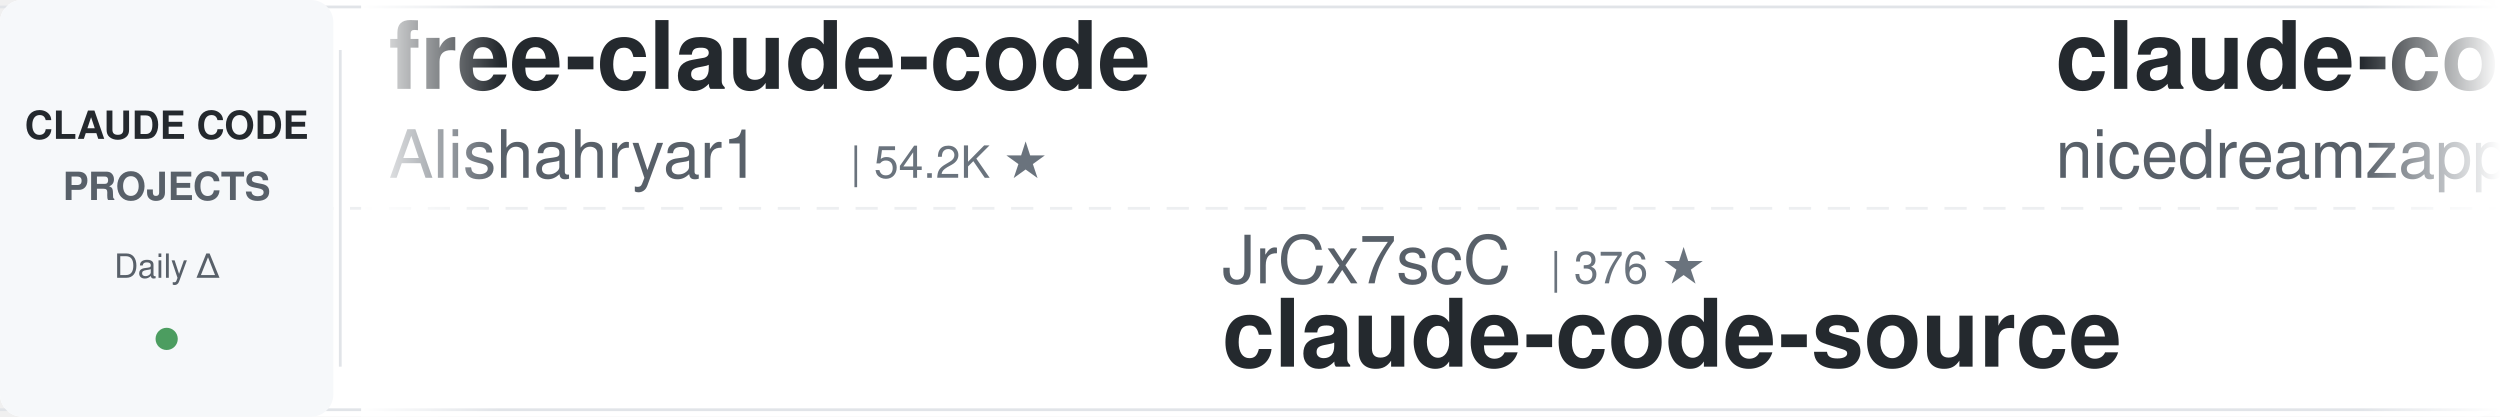
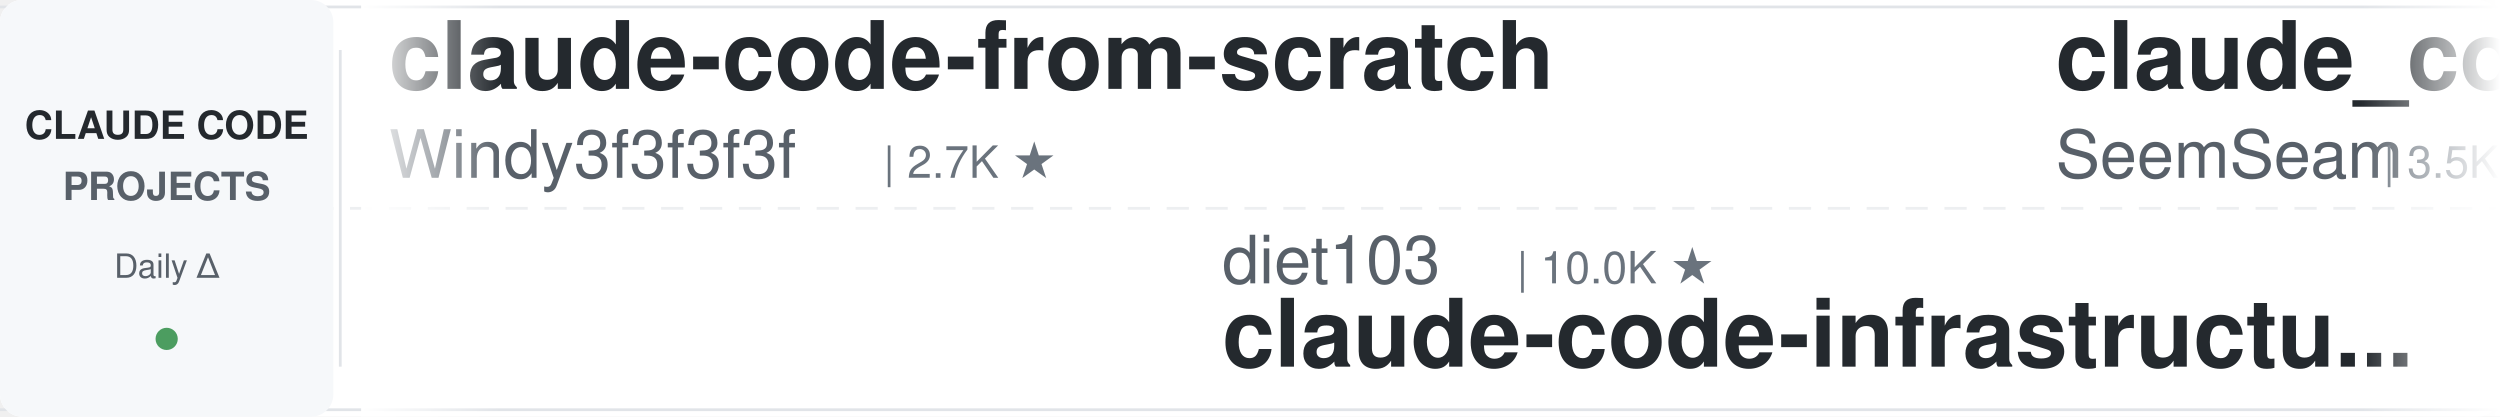
<svg xmlns="http://www.w3.org/2000/svg" width="900" height="150">
  <defs>
    <linearGradient id="leftFade" x1="0%" y1="0%" x2="100%" y2="0%">
      <stop offset="0%" style="stop-color:#ffffff;stop-opacity:1" />
      <stop offset="100%" style="stop-color:#ffffff;stop-opacity:0" />
    </linearGradient>
    <linearGradient id="rightFade" x1="0%" y1="0%" x2="100%" y2="0%">
      <stop offset="0%" style="stop-color:#ffffff;stop-opacity:0" />
      <stop offset="100%" style="stop-color:#ffffff;stop-opacity:1" />
    </linearGradient>
  </defs>
  <rect width="900" height="150" fill="#ffffff" rx="8" />
  <rect x="0" y="2" width="900" height="1" fill="#e1e4e8" />
  <rect x="0" y="147" width="900" height="1" fill="#e1e4e8" />
  <line x1="0" y1="75" x2="900" y2="75" stroke="#e1e4e8" stroke-width="1" stroke-dasharray="8 6" opacity="0.6" />
  <rect x="0" y="0" width="120" height="150" fill="#f6f8fa" rx="8" />
  <text x="60" y="50" font-family="-apple-system, BlinkMacSystemFont, 'Segoe UI', Helvetica, Arial, sans-serif" font-size="14" font-weight="600" fill="#24292e" text-anchor="middle">CLAUDE CODE</text>
  <text x="60" y="72" font-family="-apple-system, BlinkMacSystemFont, 'Segoe UI', Helvetica, Arial, sans-serif" font-size="14" font-weight="600" fill="#586069" text-anchor="middle">PROJECTS</text>
  <text x="60" y="100" font-family="-apple-system, BlinkMacSystemFont, 'Segoe UI', Helvetica, Arial, sans-serif" font-size="12" font-weight="500" fill="#586069" text-anchor="middle">Daily Δ</text>
  <circle cx="60" cy="122" r="4" fill="#22863a" opacity="0.8" />
  <rect x="122" y="18" width="1" height="114" fill="#e1e4e8" />
  <clipPath id="tickerClip">
    <rect x="130" y="0" width="770" height="150" />
  </clipPath>
  <g clip-path="url(#tickerClip)">
    <g id="tickerItems">
      <animateTransform attributeName="transform" attributeType="XML" type="translate" from="0 0" to="-3000 0" dur="54s" repeatCount="indefinite" />
      <g transform="translate(0, 0)">
-         <text x="140" y="32" font-family="-apple-system, BlinkMacSystemFont, 'Segoe UI', Helvetica, Arial, sans-serif" font-size="34" font-weight="600" fill="#24292e">free-claude-code</text>
-         <text x="140" y="64" font-family="-apple-system, BlinkMacSystemFont, 'Segoe UI', Helvetica, Arial, sans-serif" font-size="24" font-weight="400" fill="#586069">Alishahryar1</text>
-         <text x="306" y="64" font-family="-apple-system, BlinkMacSystemFont, 'Segoe UI', Helvetica, Arial, sans-serif" font-size="16" font-weight="500" fill="#6a737d">| 54.2K ★</text>
+         <text x="140" y="32" font-family="-apple-system, BlinkMacSystemFont, 'Segoe UI', Helvetica, Arial, sans-serif" font-size="34" font-weight="600" fill="#24292e">claude-code-from-scratch</text>
+         <text x="140" y="64" font-family="-apple-system, BlinkMacSystemFont, 'Segoe UI', Helvetica, Arial, sans-serif" font-size="24" font-weight="400" fill="#586069">Windy3f3f3f3f</text>
+         <text x="318" y="64" font-family="-apple-system, BlinkMacSystemFont, 'Segoe UI', Helvetica, Arial, sans-serif" font-size="16" font-weight="500" fill="#6a737d">| 2.7K ★</text>
      </g>
      <g transform="translate(300, 0)">
-         <text x="140" y="102" font-family="-apple-system, BlinkMacSystemFont, 'Segoe UI', Helvetica, Arial, sans-serif" font-size="24" font-weight="400" fill="#586069">JrCx7scC</text>
-         <text x="258" y="102" font-family="-apple-system, BlinkMacSystemFont, 'Segoe UI', Helvetica, Arial, sans-serif" font-size="16" font-weight="500" fill="#6a737d">| 376 ★</text>
-         <text x="140" y="132" font-family="-apple-system, BlinkMacSystemFont, 'Segoe UI', Helvetica, Arial, sans-serif" font-size="34" font-weight="600" fill="#24292e">claude-code-source</text>
+         <text x="140" y="102" font-family="-apple-system, BlinkMacSystemFont, 'Segoe UI', Helvetica, Arial, sans-serif" font-size="24" font-weight="400" fill="#586069">diet103</text>
+         <text x="246" y="102" font-family="-apple-system, BlinkMacSystemFont, 'Segoe UI', Helvetica, Arial, sans-serif" font-size="16" font-weight="500" fill="#6a737d">| 10.0K ★</text>
+         <text x="140" y="132" font-family="-apple-system, BlinkMacSystemFont, 'Segoe UI', Helvetica, Arial, sans-serif" font-size="34" font-weight="600" fill="#24292e">claude-code-infrastructu...</text>
      </g>
      <g transform="translate(600, 0)">
-         <text x="140" y="32" font-family="-apple-system, BlinkMacSystemFont, 'Segoe UI', Helvetica, Arial, sans-serif" font-size="34" font-weight="600" fill="#24292e">claude-code-local</text>
-         <text x="140" y="64" font-family="-apple-system, BlinkMacSystemFont, 'Segoe UI', Helvetica, Arial, sans-serif" font-size="24" font-weight="400" fill="#586069">nicedreamzapp</text>
-         <text x="318" y="64" font-family="-apple-system, BlinkMacSystemFont, 'Segoe UI', Helvetica, Arial, sans-serif" font-size="16" font-weight="500" fill="#6a737d">| 3.3K ★</text>
+         <text x="140" y="32" font-family="-apple-system, BlinkMacSystemFont, 'Segoe UI', Helvetica, Arial, sans-serif" font-size="34" font-weight="600" fill="#24292e">claude_codex_bridge</text>
+         <text x="140" y="64" font-family="-apple-system, BlinkMacSystemFont, 'Segoe UI', Helvetica, Arial, sans-serif" font-size="24" font-weight="400" fill="#586069">SeemSeam</text>
+         <text x="258" y="64" font-family="-apple-system, BlinkMacSystemFont, 'Segoe UI', Helvetica, Arial, sans-serif" font-size="16" font-weight="500" fill="#6a737d">| 3.5K ★</text>
      </g>
      <g transform="translate(900, 0)">
-         <text x="140" y="102" font-family="-apple-system, BlinkMacSystemFont, 'Segoe UI', Helvetica, Arial, sans-serif" font-size="24" font-weight="400" fill="#586069">Donchitos</text>
-         <text x="270" y="102" font-family="-apple-system, BlinkMacSystemFont, 'Segoe UI', Helvetica, Arial, sans-serif" font-size="16" font-weight="500" fill="#6a737d">| 24.9K ★</text>
-         <text x="140" y="132" font-family="-apple-system, BlinkMacSystemFont, 'Segoe UI', Helvetica, Arial, sans-serif" font-size="34" font-weight="600" fill="#24292e">Claude-Code-Game-Studios</text>
+         <text x="140" y="102" font-family="-apple-system, BlinkMacSystemFont, 'Segoe UI', Helvetica, Arial, sans-serif" font-size="24" font-weight="400" fill="#586069">Piebald-AI</text>
+         <text x="282" y="102" font-family="-apple-system, BlinkMacSystemFont, 'Segoe UI', Helvetica, Arial, sans-serif" font-size="16" font-weight="500" fill="#6a737d">| 12.6K ★</text>
+         <text x="140" y="132" font-family="-apple-system, BlinkMacSystemFont, 'Segoe UI', Helvetica, Arial, sans-serif" font-size="34" font-weight="600" fill="#24292e">claude-code-system-promp...</text>
      </g>
      <g transform="translate(1200, 0)">
-         <text x="140" y="32" font-family="-apple-system, BlinkMacSystemFont, 'Segoe UI', Helvetica, Arial, sans-serif" font-size="34" font-weight="600" fill="#24292e">pi-vs-claude-code</text>
-         <text x="140" y="64" font-family="-apple-system, BlinkMacSystemFont, 'Segoe UI', Helvetica, Arial, sans-serif" font-size="24" font-weight="400" fill="#586069">disler</text>
-         <text x="234" y="64" font-family="-apple-system, BlinkMacSystemFont, 'Segoe UI', Helvetica, Arial, sans-serif" font-size="16" font-weight="500" fill="#6a737d">| 1.7K ★</text>
+         <text x="140" y="32" font-family="-apple-system, BlinkMacSystemFont, 'Segoe UI', Helvetica, Arial, sans-serif" font-size="34" font-weight="600" fill="#24292e">claude-code-spec-workflo...</text>
+         <text x="140" y="64" font-family="-apple-system, BlinkMacSystemFont, 'Segoe UI', Helvetica, Arial, sans-serif" font-size="24" font-weight="400" fill="#586069">Pimzino</text>
+         <text x="246" y="64" font-family="-apple-system, BlinkMacSystemFont, 'Segoe UI', Helvetica, Arial, sans-serif" font-size="16" font-weight="500" fill="#6a737d">| 3.9K ★</text>
      </g>
      <g transform="translate(1500, 0)">
-         <text x="140" y="102" font-family="-apple-system, BlinkMacSystemFont, 'Segoe UI', Helvetica, Arial, sans-serif" font-size="24" font-weight="400" fill="#586069">kodu-ai</text>
-         <text x="246" y="102" font-family="-apple-system, BlinkMacSystemFont, 'Segoe UI', Helvetica, Arial, sans-serif" font-size="16" font-weight="500" fill="#6a737d">| 5.2K ★</text>
-         <text x="140" y="132" font-family="-apple-system, BlinkMacSystemFont, 'Segoe UI', Helvetica, Arial, sans-serif" font-size="34" font-weight="600" fill="#24292e">claude-coder</text>
+         <text x="140" y="102" font-family="-apple-system, BlinkMacSystemFont, 'Segoe UI', Helvetica, Arial, sans-serif" font-size="24" font-weight="400" fill="#586069">fuergaosi233</text>
+         <text x="306" y="102" font-family="-apple-system, BlinkMacSystemFont, 'Segoe UI', Helvetica, Arial, sans-serif" font-size="16" font-weight="500" fill="#6a737d">| 2.8K ★</text>
+         <text x="140" y="132" font-family="-apple-system, BlinkMacSystemFont, 'Segoe UI', Helvetica, Arial, sans-serif" font-size="34" font-weight="600" fill="#24292e">claude-code-proxy</text>
      </g>
      <g transform="translate(1800, 0)">
-         <text x="140" y="32" font-family="-apple-system, BlinkMacSystemFont, 'Segoe UI', Helvetica, Arial, sans-serif" font-size="34" font-weight="600" fill="#24292e">everything-claude-code-z...</text>
-         <text x="140" y="64" font-family="-apple-system, BlinkMacSystemFont, 'Segoe UI', Helvetica, Arial, sans-serif" font-size="24" font-weight="400" fill="#586069">xu-xiang</text>
-         <text x="258" y="64" font-family="-apple-system, BlinkMacSystemFont, 'Segoe UI', Helvetica, Arial, sans-serif" font-size="16" font-weight="500" fill="#6a737d">| 1.9K ★</text>
+         <text x="140" y="32" font-family="-apple-system, BlinkMacSystemFont, 'Segoe UI', Helvetica, Arial, sans-serif" font-size="34" font-weight="600" fill="#24292e">Dive-into-Claude-Code</text>
+         <text x="140" y="64" font-family="-apple-system, BlinkMacSystemFont, 'Segoe UI', Helvetica, Arial, sans-serif" font-size="24" font-weight="400" fill="#586069">VILA-Lab</text>
+         <text x="258" y="64" font-family="-apple-system, BlinkMacSystemFont, 'Segoe UI', Helvetica, Arial, sans-serif" font-size="16" font-weight="500" fill="#6a737d">| 2.1K ★</text>
      </g>
      <g transform="translate(2100, 0)">
-         <text x="140" y="102" font-family="-apple-system, BlinkMacSystemFont, 'Segoe UI', Helvetica, Arial, sans-serif" font-size="24" font-weight="400" fill="#586069">multica-ai</text>
-         <text x="282" y="102" font-family="-apple-system, BlinkMacSystemFont, 'Segoe UI', Helvetica, Arial, sans-serif" font-size="16" font-weight="500" fill="#6a737d">| 211.8K ★</text>
-         <text x="140" y="132" font-family="-apple-system, BlinkMacSystemFont, 'Segoe UI', Helvetica, Arial, sans-serif" font-size="34" font-weight="600" fill="#24292e">andrej-karpathy-skills</text>
+         <text x="140" y="102" font-family="-apple-system, BlinkMacSystemFont, 'Segoe UI', Helvetica, Arial, sans-serif" font-size="24" font-weight="400" fill="#586069">musistudio</text>
+         <text x="282" y="102" font-family="-apple-system, BlinkMacSystemFont, 'Segoe UI', Helvetica, Arial, sans-serif" font-size="16" font-weight="500" fill="#6a737d">| 37.2K ★</text>
+         <text x="140" y="132" font-family="-apple-system, BlinkMacSystemFont, 'Segoe UI', Helvetica, Arial, sans-serif" font-size="34" font-weight="600" fill="#24292e">claude-code-router</text>
      </g>
      <g transform="translate(2400, 0)">
-         <text x="140" y="32" font-family="-apple-system, BlinkMacSystemFont, 'Segoe UI', Helvetica, Arial, sans-serif" font-size="34" font-weight="600" fill="#24292e">sc-claude-code-files</text>
-         <text x="140" y="64" font-family="-apple-system, BlinkMacSystemFont, 'Segoe UI', Helvetica, Arial, sans-serif" font-size="24" font-weight="400" fill="#586069">https-deeplearning-ai</text>
-         <text x="414" y="64" font-family="-apple-system, BlinkMacSystemFont, 'Segoe UI', Helvetica, Arial, sans-serif" font-size="16" font-weight="500" fill="#6a737d">| 547 ★</text>
+         <text x="140" y="32" font-family="-apple-system, BlinkMacSystemFont, 'Segoe UI', Helvetica, Arial, sans-serif" font-size="34" font-weight="600" fill="#24292e">claude-code-prompts</text>
+         <text x="140" y="64" font-family="-apple-system, BlinkMacSystemFont, 'Segoe UI', Helvetica, Arial, sans-serif" font-size="24" font-weight="400" fill="#586069">repowise-dev</text>
+         <text x="306" y="64" font-family="-apple-system, BlinkMacSystemFont, 'Segoe UI', Helvetica, Arial, sans-serif" font-size="16" font-weight="500" fill="#6a737d">| 1.2K ★</text>
      </g>
      <g transform="translate(2700, 0)">
-         <text x="140" y="102" font-family="-apple-system, BlinkMacSystemFont, 'Segoe UI', Helvetica, Arial, sans-serif" font-size="24" font-weight="400" fill="#586069">Maciek-roboblog</text>
-         <text x="342" y="102" font-family="-apple-system, BlinkMacSystemFont, 'Segoe UI', Helvetica, Arial, sans-serif" font-size="16" font-weight="500" fill="#6a737d">| 8.7K ★</text>
-         <text x="140" y="132" font-family="-apple-system, BlinkMacSystemFont, 'Segoe UI', Helvetica, Arial, sans-serif" font-size="34" font-weight="600" fill="#24292e">Claude-Code-Usage-Monito...</text>
+         <text x="140" y="102" font-family="-apple-system, BlinkMacSystemFont, 'Segoe UI', Helvetica, Arial, sans-serif" font-size="24" font-weight="400" fill="#586069">WorldFlowAI</text>
+         <text x="294" y="102" font-family="-apple-system, BlinkMacSystemFont, 'Segoe UI', Helvetica, Arial, sans-serif" font-size="16" font-weight="500" fill="#6a737d">| 2.7K ★</text>
+         <text x="140" y="132" font-family="-apple-system, BlinkMacSystemFont, 'Segoe UI', Helvetica, Arial, sans-serif" font-size="34" font-weight="600" fill="#24292e">everything-claude-code</text>
      </g>
      <g transform="translate(3000, 0)">
-         <text x="140" y="32" font-family="-apple-system, BlinkMacSystemFont, 'Segoe UI', Helvetica, Arial, sans-serif" font-size="34" font-weight="600" fill="#24292e">free-claude-code</text>
-         <text x="140" y="64" font-family="-apple-system, BlinkMacSystemFont, 'Segoe UI', Helvetica, Arial, sans-serif" font-size="24" font-weight="400" fill="#586069">Alishahryar1</text>
-         <text x="306" y="64" font-family="-apple-system, BlinkMacSystemFont, 'Segoe UI', Helvetica, Arial, sans-serif" font-size="16" font-weight="500" fill="#6a737d">| 54.2K ★</text>
+         <text x="140" y="32" font-family="-apple-system, BlinkMacSystemFont, 'Segoe UI', Helvetica, Arial, sans-serif" font-size="34" font-weight="600" fill="#24292e">claude-code-from-scratch</text>
+         <text x="140" y="64" font-family="-apple-system, BlinkMacSystemFont, 'Segoe UI', Helvetica, Arial, sans-serif" font-size="24" font-weight="400" fill="#586069">Windy3f3f3f3f</text>
+         <text x="318" y="64" font-family="-apple-system, BlinkMacSystemFont, 'Segoe UI', Helvetica, Arial, sans-serif" font-size="16" font-weight="500" fill="#6a737d">| 2.7K ★</text>
      </g>
      <g transform="translate(3300, 0)">
-         <text x="140" y="102" font-family="-apple-system, BlinkMacSystemFont, 'Segoe UI', Helvetica, Arial, sans-serif" font-size="24" font-weight="400" fill="#586069">JrCx7scC</text>
-         <text x="258" y="102" font-family="-apple-system, BlinkMacSystemFont, 'Segoe UI', Helvetica, Arial, sans-serif" font-size="16" font-weight="500" fill="#6a737d">| 376 ★</text>
-         <text x="140" y="132" font-family="-apple-system, BlinkMacSystemFont, 'Segoe UI', Helvetica, Arial, sans-serif" font-size="34" font-weight="600" fill="#24292e">claude-code-source</text>
+         <text x="140" y="102" font-family="-apple-system, BlinkMacSystemFont, 'Segoe UI', Helvetica, Arial, sans-serif" font-size="24" font-weight="400" fill="#586069">diet103</text>
+         <text x="246" y="102" font-family="-apple-system, BlinkMacSystemFont, 'Segoe UI', Helvetica, Arial, sans-serif" font-size="16" font-weight="500" fill="#6a737d">| 10.0K ★</text>
+         <text x="140" y="132" font-family="-apple-system, BlinkMacSystemFont, 'Segoe UI', Helvetica, Arial, sans-serif" font-size="34" font-weight="600" fill="#24292e">claude-code-infrastructu...</text>
      </g>
      <g transform="translate(3600, 0)">
-         <text x="140" y="32" font-family="-apple-system, BlinkMacSystemFont, 'Segoe UI', Helvetica, Arial, sans-serif" font-size="34" font-weight="600" fill="#24292e">claude-code-local</text>
-         <text x="140" y="64" font-family="-apple-system, BlinkMacSystemFont, 'Segoe UI', Helvetica, Arial, sans-serif" font-size="24" font-weight="400" fill="#586069">nicedreamzapp</text>
-         <text x="318" y="64" font-family="-apple-system, BlinkMacSystemFont, 'Segoe UI', Helvetica, Arial, sans-serif" font-size="16" font-weight="500" fill="#6a737d">| 3.3K ★</text>
+         <text x="140" y="32" font-family="-apple-system, BlinkMacSystemFont, 'Segoe UI', Helvetica, Arial, sans-serif" font-size="34" font-weight="600" fill="#24292e">claude_codex_bridge</text>
+         <text x="140" y="64" font-family="-apple-system, BlinkMacSystemFont, 'Segoe UI', Helvetica, Arial, sans-serif" font-size="24" font-weight="400" fill="#586069">SeemSeam</text>
+         <text x="258" y="64" font-family="-apple-system, BlinkMacSystemFont, 'Segoe UI', Helvetica, Arial, sans-serif" font-size="16" font-weight="500" fill="#6a737d">| 3.5K ★</text>
      </g>
      <g transform="translate(3900, 0)">
-         <text x="140" y="102" font-family="-apple-system, BlinkMacSystemFont, 'Segoe UI', Helvetica, Arial, sans-serif" font-size="24" font-weight="400" fill="#586069">Donchitos</text>
-         <text x="270" y="102" font-family="-apple-system, BlinkMacSystemFont, 'Segoe UI', Helvetica, Arial, sans-serif" font-size="16" font-weight="500" fill="#6a737d">| 24.9K ★</text>
-         <text x="140" y="132" font-family="-apple-system, BlinkMacSystemFont, 'Segoe UI', Helvetica, Arial, sans-serif" font-size="34" font-weight="600" fill="#24292e">Claude-Code-Game-Studios</text>
+         <text x="140" y="102" font-family="-apple-system, BlinkMacSystemFont, 'Segoe UI', Helvetica, Arial, sans-serif" font-size="24" font-weight="400" fill="#586069">Piebald-AI</text>
+         <text x="282" y="102" font-family="-apple-system, BlinkMacSystemFont, 'Segoe UI', Helvetica, Arial, sans-serif" font-size="16" font-weight="500" fill="#6a737d">| 12.6K ★</text>
+         <text x="140" y="132" font-family="-apple-system, BlinkMacSystemFont, 'Segoe UI', Helvetica, Arial, sans-serif" font-size="34" font-weight="600" fill="#24292e">claude-code-system-promp...</text>
      </g>
    </g>
  </g>
  <rect x="130" y="0" width="50" height="150" fill="url(#leftFade)" />
  <rect x="850" y="0" width="50" height="150" fill="url(#rightFade)" />
</svg>
